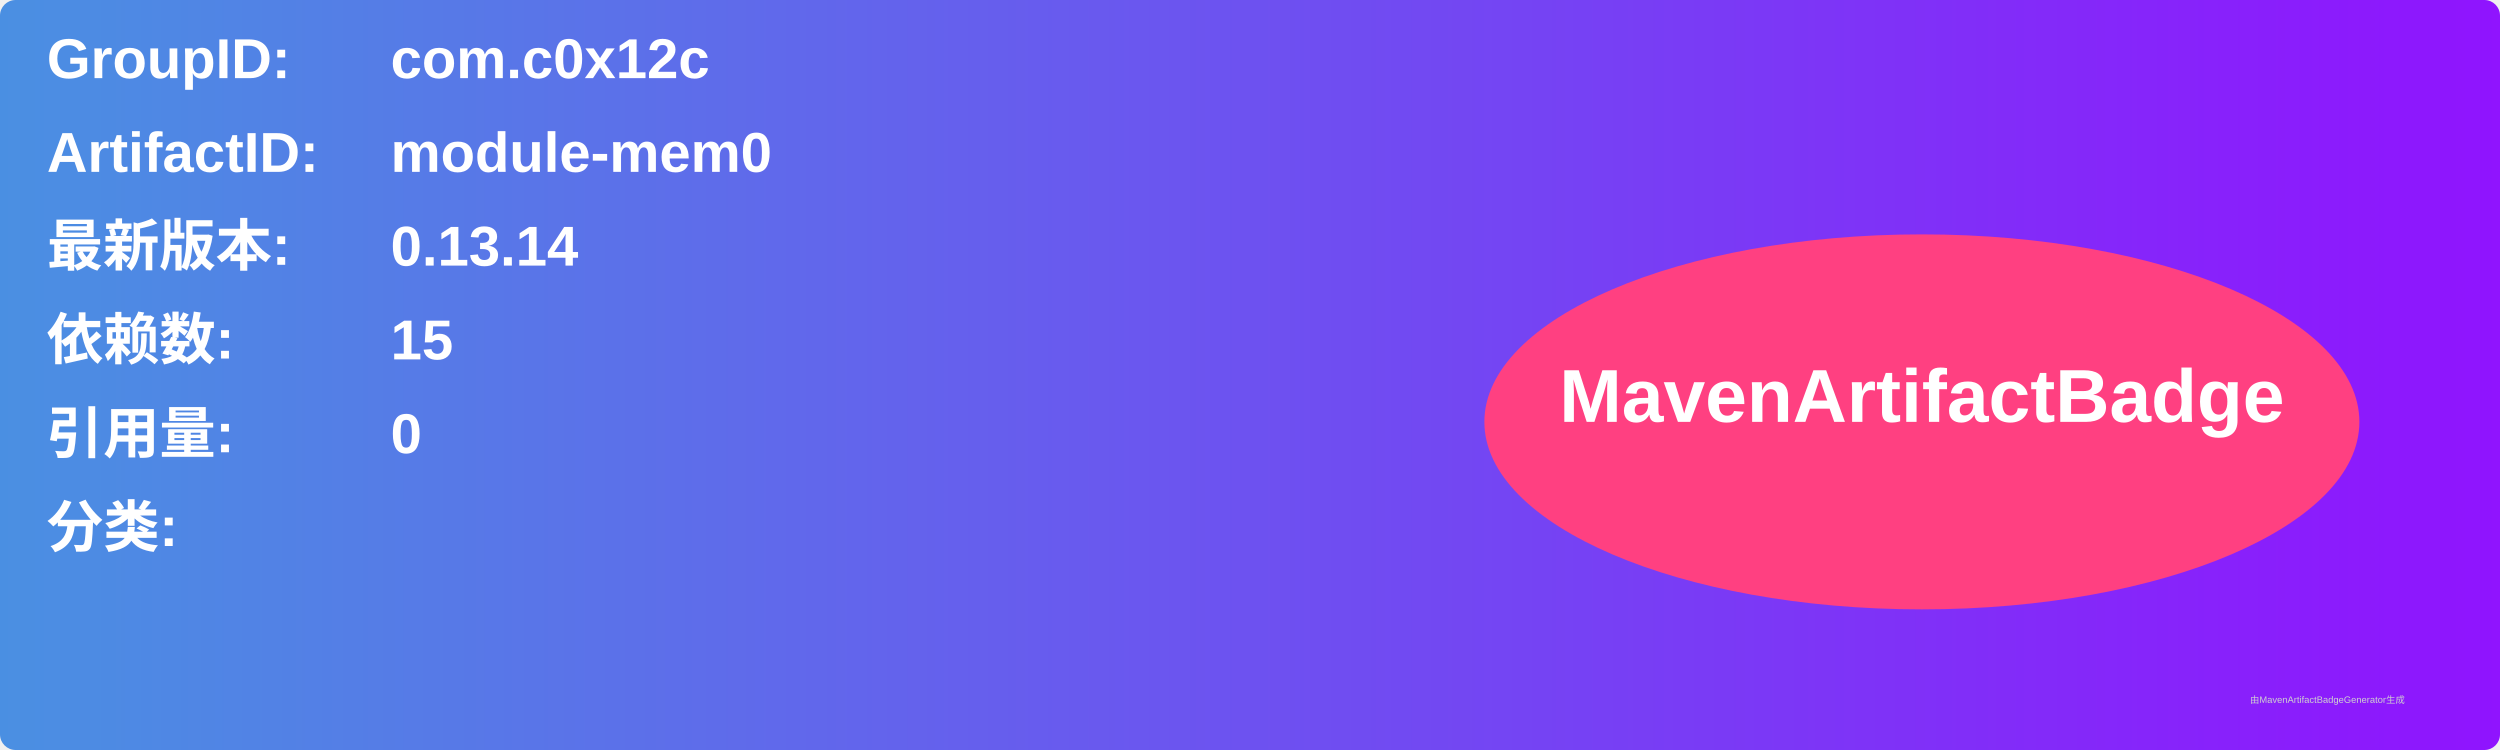
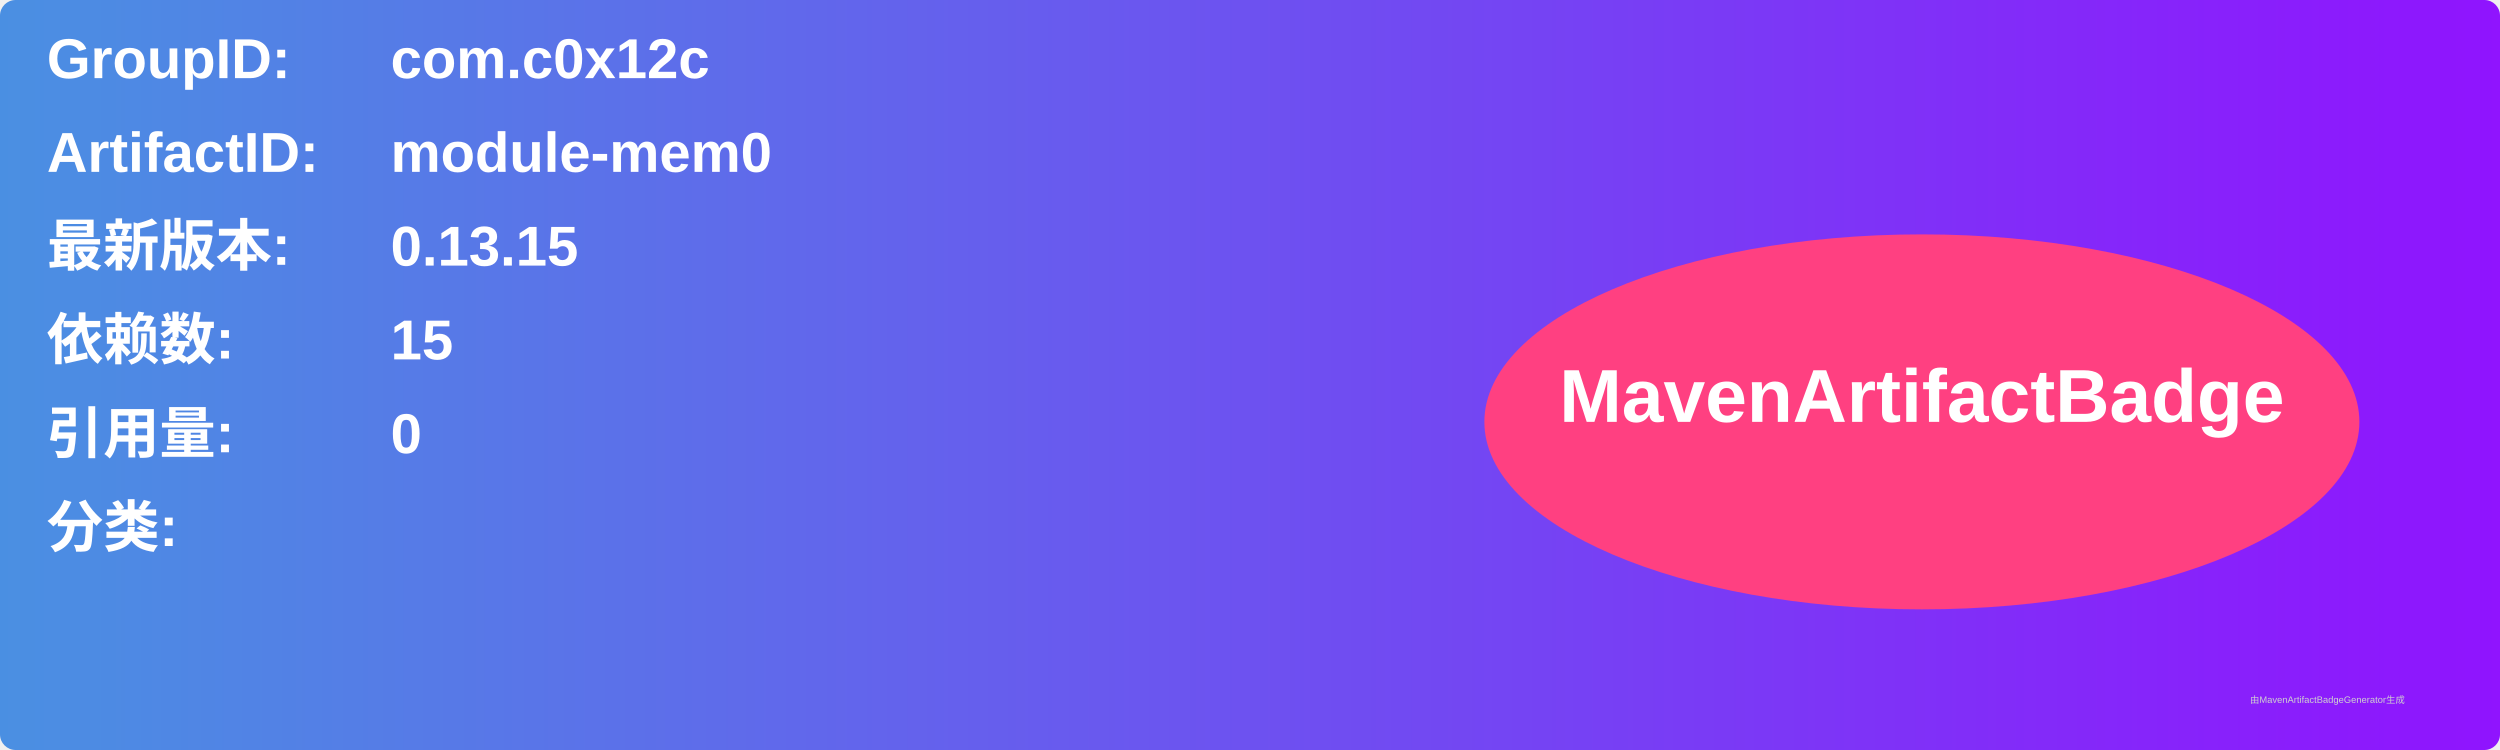
<svg xmlns="http://www.w3.org/2000/svg" width="800" height="240" viewBox="0 0 800 240">
  <linearGradient id="grad" x1="0%" y1="0%" x2="100%" y2="0%">
    <stop offset="0%" stop-color="#4a90e2" />
    <stop offset="100%" stop-color="#9013fe" />
  </linearGradient>
  <rect width="100%" height="100%" rx="5" ry="5" fill="url(#grad)" />
  <g transform="translate(15, 15)">
    <text x="0" y="10" font-family="Arial" font-size="18" fill="white" font-weight="bold" width="260">GroupID:</text>
    <text x="110" y="10" font-family="Arial" font-size="18" fill="white" font-weight="bold" width="460">com.c0x12c</text>
    <text x="0" y="40" font-family="Arial" font-size="18" fill="white" font-weight="bold" width="260">ArtifactID:</text>
    <text x="110" y="40" font-family="Arial" font-size="18" fill="white" font-weight="bold" width="460">module-mem0</text>
    <text x="0" y="70" font-family="Arial" font-size="18" fill="white" font-weight="bold">最新版本:</text>
    <text x="110" y="70" font-family="Arial" font-size="18" fill="white" font-weight="bold">
-       <tspan font-weight="bold">0.13.14</tspan>
+       <tspan font-weight="bold">0.13.15</tspan>
    </text>
    <text x="0" y="100" font-family="Arial" font-size="18" fill="white" font-weight="bold">依赖数: </text>
    <text x="110" y="100" font-family="Arial" font-size="18" fill="white">
      <tspan font-weight="bold">15</tspan>
    </text>
    <text x="0" y="130" font-family="Arial" font-size="18" fill="white" font-weight="bold">引用量: </text>
    <text x="110" y="130" font-family="Arial" font-size="18" fill="white">
      <tspan font-weight="bold">0</tspan>
    </text>
    <text x="0" y="160" font-family="Arial" font-size="18" fill="white" font-weight="bold">分类:</text>
    <text x="10" y="190" font-family="Arial" font-size="10" fill="white">
      <tspan font-weight="bold" />
    </text>
    <ellipse cx="600" cy="120" rx="140" ry="60" fill="#ff4081" />
    <text x="600" y="120" text-anchor="middle" font-family="Arial" font-size="24" fill="white" font-weight="bold">MavenArtifactBadge</text>
  </g>
  <text x="720" y="225" font-family="Arial" font-size="3" fill="#d0d0d0">由MavenArtifactBadgeGenerator生成</text>
</svg>
